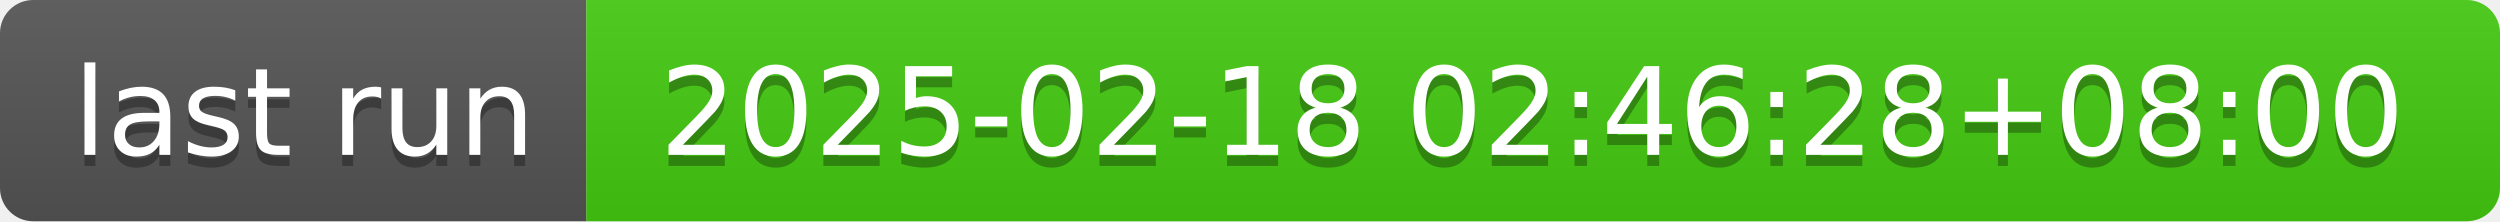
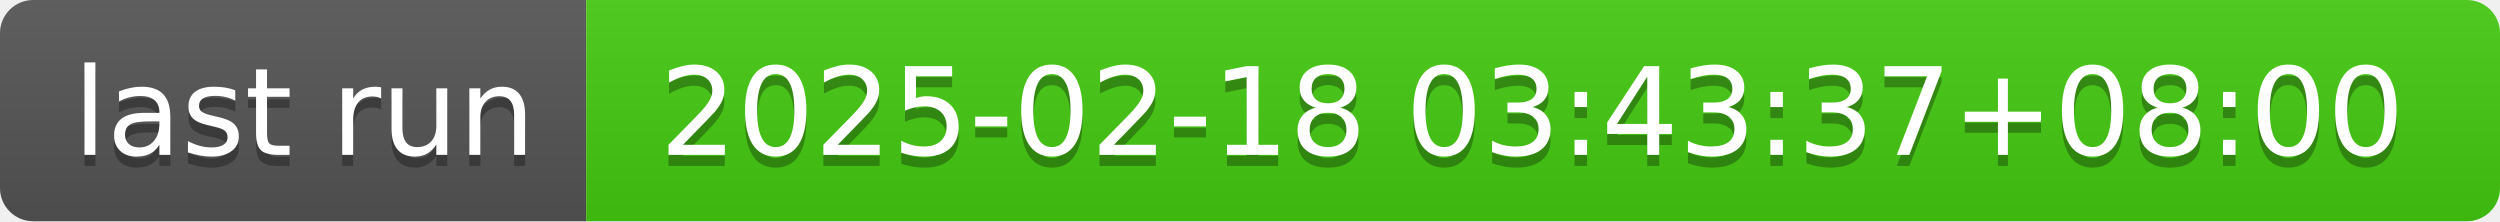
- <svg xmlns="http://www.w3.org/2000/svg" width="226" height="20" role="img" aria-label="last run: 2025-02-18 02:46:28+08:00">
+ <svg xmlns="http://www.w3.org/2000/svg" width="226" height="20" role="img" aria-label="last run: 2025-02-18 03:43:37+08:00">
  <linearGradient id="s" x2="0" y2="100%">
    <stop offset="0" stop-color="#bbb" stop-opacity=".1" />
    <stop offset="1" stop-opacity=".1" />
  </linearGradient>
  <clipPath id="r">
    <rect width="226" height="20" rx="3" fill="#fff" />
  </clipPath>
  <g clip-path="url(#r)">
    <rect width="53" height="20" fill="#555" />
    <rect x="53" width="173" height="20" fill="#4c1" />
    <rect width="226" height="20" fill="url(#s)" />
  </g>
  <g fill="#fff" text-anchor="middle" font-family="Verdana,Geneva,DejaVu Sans,sans-serif" text-rendering="geometricPrecision" font-size="110">
    <text aria-hidden="true" x="275" y="150" fill="#010101" fill-opacity=".3" transform="scale(.1)" textLength="430">last run</text>
    <text x="275" y="140" transform="scale(.1)" fill="#fff" textLength="430">last run</text>
-     <text aria-hidden="true" x="1385" y="150" fill="#010101" fill-opacity=".3" transform="scale(.1)" textLength="1630">2025-02-18 02:46:28+08:00</text>
-     <text x="1385" y="140" transform="scale(.1)" fill="#fff" textLength="1630">2025-02-18 02:46:28+08:00</text>
+     <text aria-hidden="true" x="1385" y="150" fill="#010101" fill-opacity=".3" transform="scale(.1)" textLength="1630">2025-02-18 03:43:37+08:00</text>
+     <text x="1385" y="140" transform="scale(.1)" fill="#fff" textLength="1630">2025-02-18 03:43:37+08:00</text>
  </g>
</svg>
